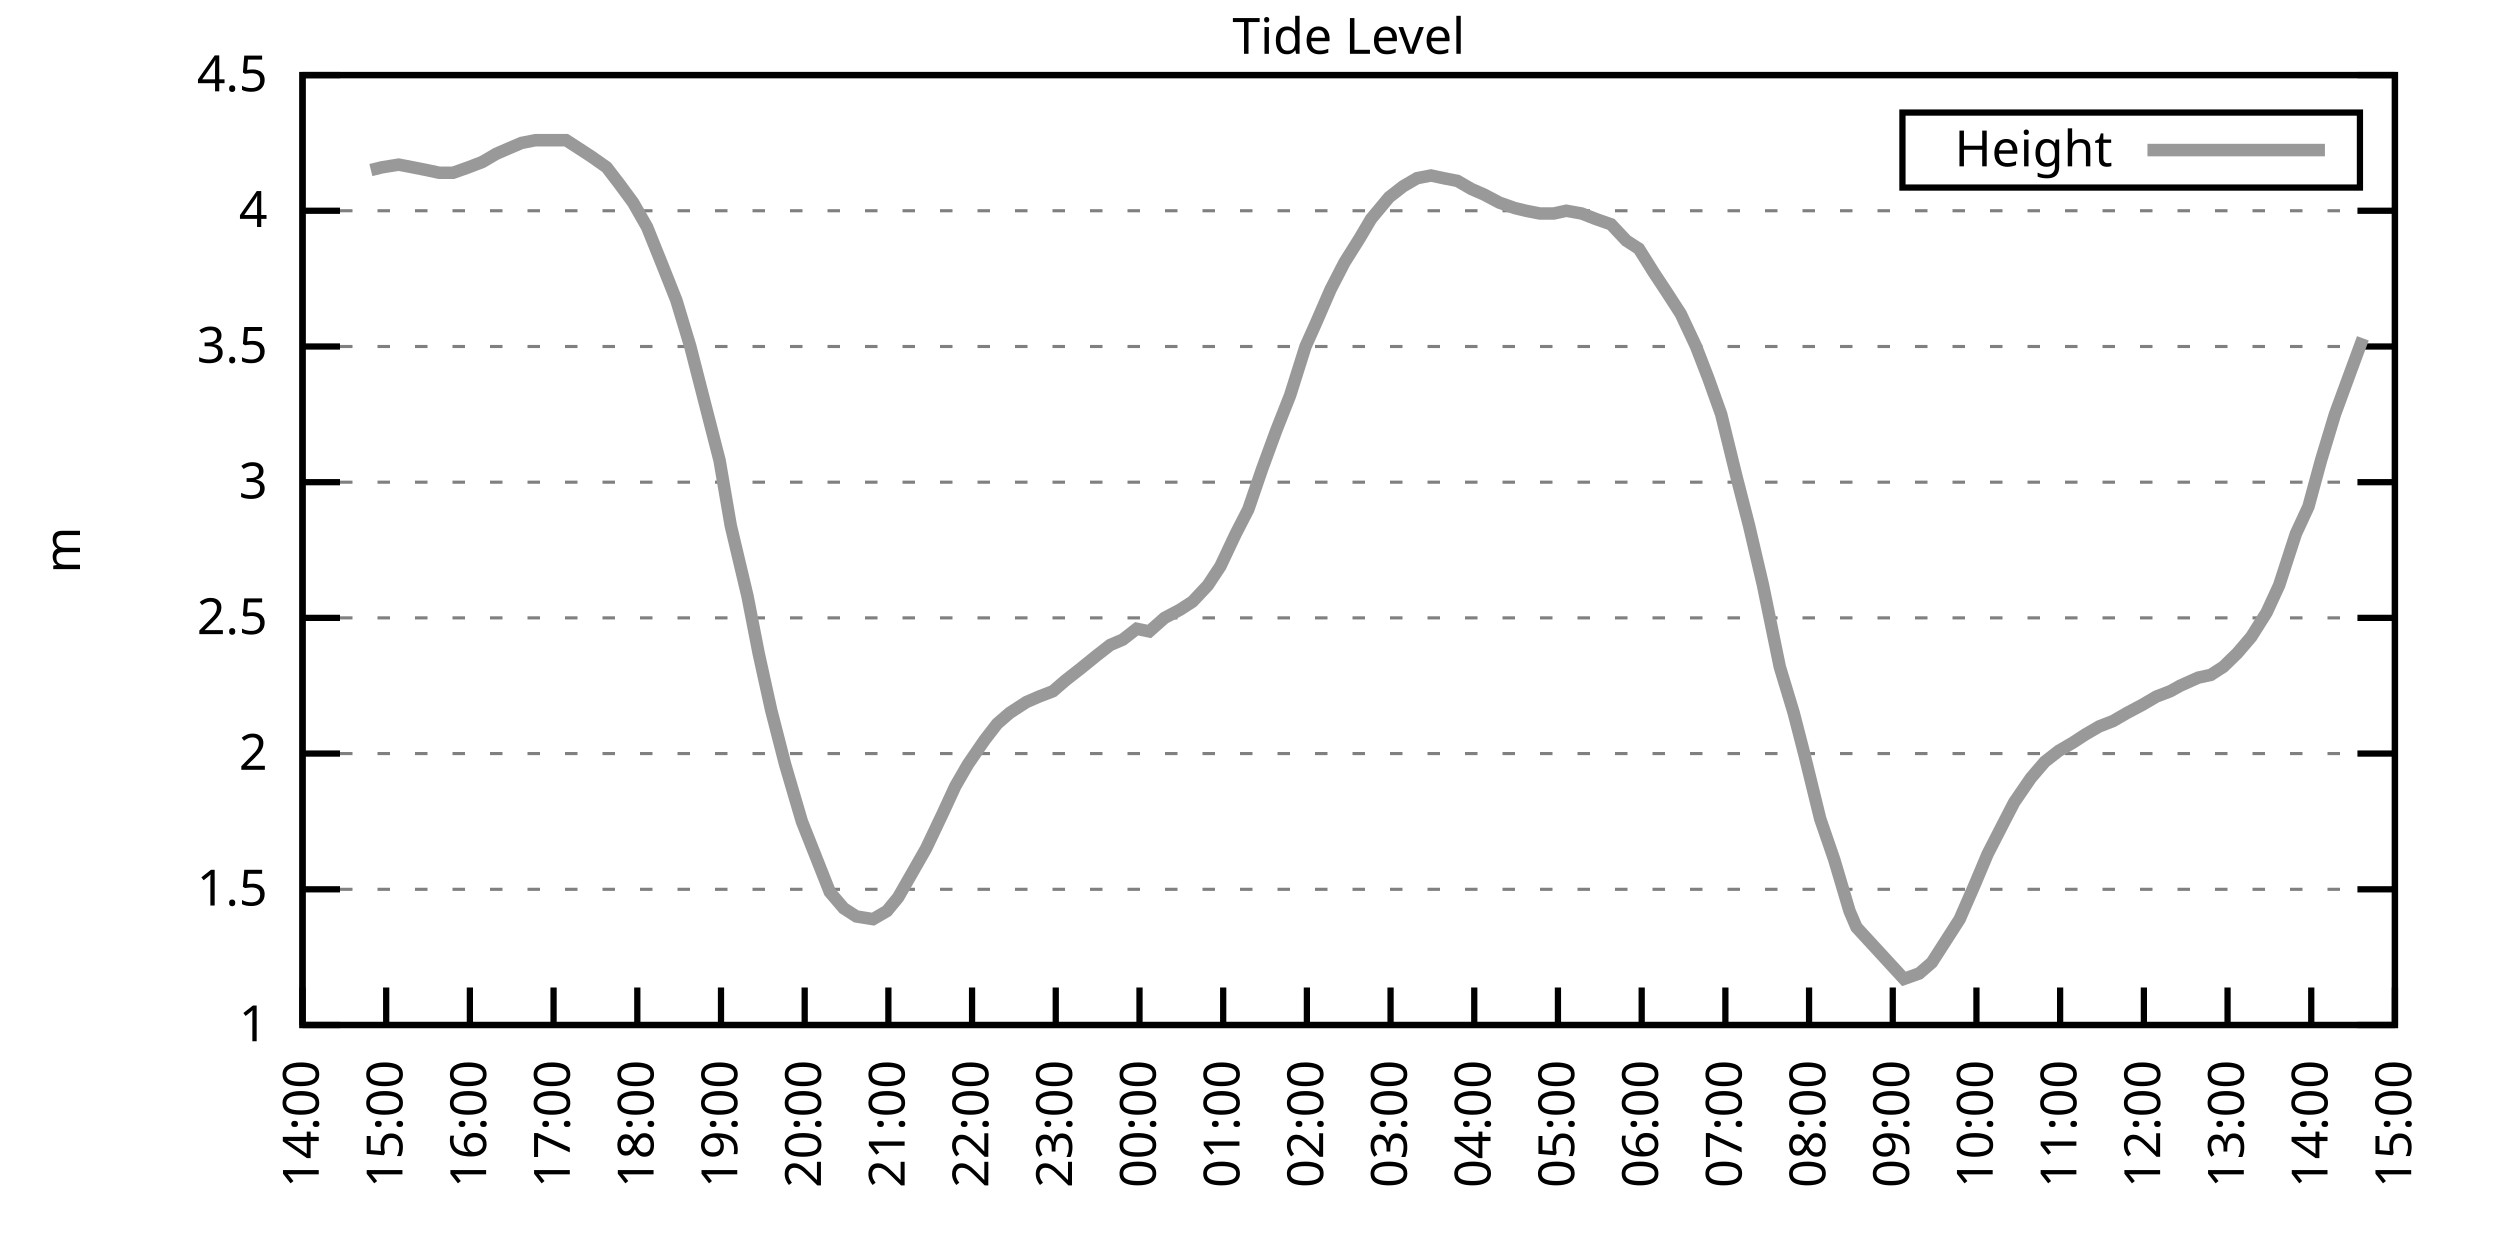
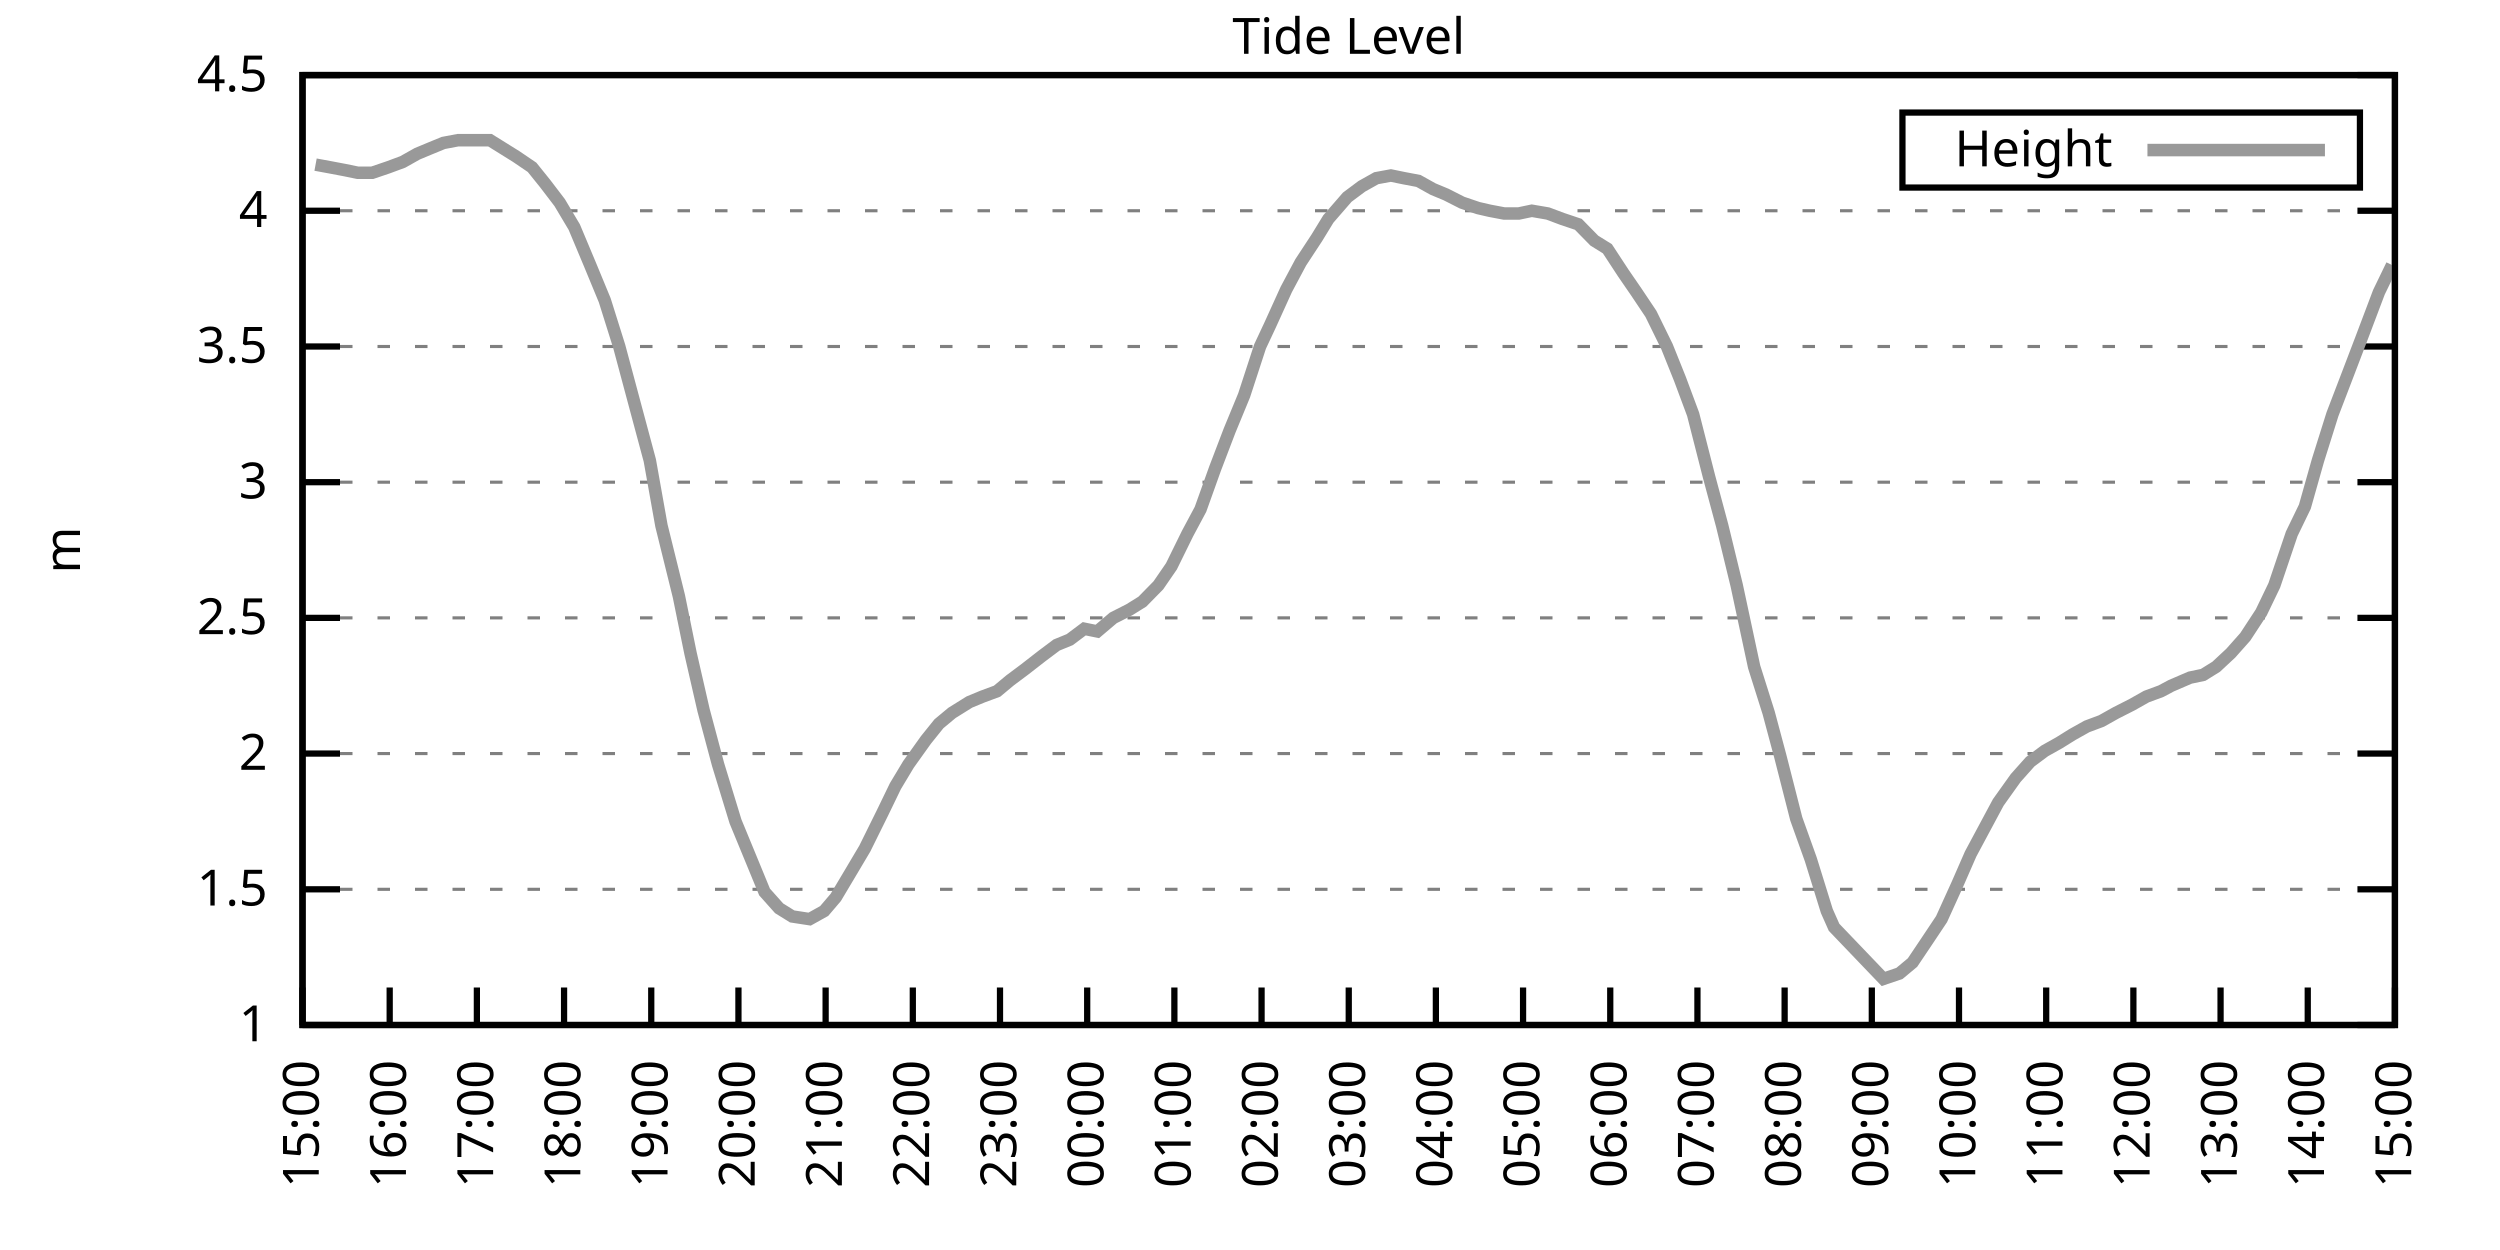
<svg xmlns="http://www.w3.org/2000/svg" xmlns:xlink="http://www.w3.org/1999/xlink" width="400" height="200" viewBox="0 0 400 200">
  <g id="gnuplot_canvas">
    <rect x="0" y="0" width="400" height="200" fill="none" />
    <defs>
      <circle id="gpDot" r="0.5" stroke-width="0.5" stroke="currentColor" />
      <path id="gpPt0" stroke-width="0.333" stroke="currentColor" d="M-1,0 h2 M0,-1 v2" />
      <path id="gpPt1" stroke-width="0.333" stroke="currentColor" d="M-1,-1 L1,1 M1,-1 L-1,1" />
      <path id="gpPt2" stroke-width="0.333" stroke="currentColor" d="M-1,0 L1,0 M0,-1 L0,1 M-1,-1 L1,1 M-1,1 L1,-1" />
      <rect id="gpPt3" stroke-width="0.333" stroke="currentColor" x="-1" y="-1" width="2" height="2" />
      <rect id="gpPt4" stroke-width="0.333" stroke="currentColor" fill="currentColor" x="-1" y="-1" width="2" height="2" />
      <circle id="gpPt5" stroke-width="0.333" stroke="currentColor" cx="0" cy="0" r="1" />
      <use xlink:href="#gpPt5" id="gpPt6" fill="currentColor" stroke="none" />
      <path id="gpPt7" stroke-width="0.333" stroke="currentColor" d="M0,-1.33 L-1.33,0.67 L1.33,0.67 z" />
      <use xlink:href="#gpPt7" id="gpPt8" fill="currentColor" stroke="none" />
      <use xlink:href="#gpPt7" id="gpPt9" stroke="currentColor" transform="rotate(180)" />
      <use xlink:href="#gpPt9" id="gpPt10" fill="currentColor" stroke="none" />
      <use xlink:href="#gpPt3" id="gpPt11" stroke="currentColor" transform="rotate(45)" />
      <use xlink:href="#gpPt11" id="gpPt12" fill="currentColor" stroke="none" />
      <path id="gpPt13" stroke-width="0.333" stroke="currentColor" d="M0,1.330 L1.265,0.411 L0.782,-1.067 L-0.782,-1.076 L-1.265,0.411 z" />
      <use xlink:href="#gpPt13" id="gpPt14" fill="currentColor" stroke="none" />
      <filter id="textbox" filterUnits="objectBoundingBox" x="0" y="0" height="1" width="1">
        <feFlood flood-color="white" flood-opacity="1" result="bgnd" />
        <feComposite in="SourceGraphic" in2="bgnd" operator="atop" />
      </filter>
      <filter id="greybox" filterUnits="objectBoundingBox" x="0" y="0" height="1" width="1">
        <feFlood flood-color="lightgrey" flood-opacity="1" result="grey" />
        <feComposite in="SourceGraphic" in2="grey" operator="atop" />
      </filter>
    </defs>
    <g fill="none" color="white" stroke="currentColor" stroke-width="1.00" stroke-linecap="butt" stroke-linejoin="miter">
</g>
    <g fill="none" color="black" stroke="currentColor" stroke-width="1.00" stroke-linecap="butt" stroke-linejoin="miter">
      <g stroke="none" shape-rendering="crispEdges">
        <polygon fill="rgb(255, 255, 255)" points="48.40,164.00 383.18,164.00 383.18,12.02 48.40,12.02 " />
      </g>
    </g>
    <g fill="none" color="black" stroke="currentColor" stroke-width="1.00" stroke-linecap="butt" stroke-linejoin="miter">
</g>
    <g fill="none" color="black" stroke="black" stroke-width="0.50" stroke-linecap="butt" stroke-linejoin="miter">
</g>
    <g fill="none" color="gray" stroke="currentColor" stroke-width="0.50" stroke-linecap="butt" stroke-linejoin="miter">
      <path stroke="gray" stroke-dasharray="2,4" class="gridline" d="M48.40,164.00 L383.19,164.00  " />
    </g>
    <g fill="none" color="gray" stroke="gray" stroke-width="1.00" stroke-linecap="butt" stroke-linejoin="miter">
</g>
    <g fill="none" color="black" stroke="currentColor" stroke-width="1.00" stroke-linecap="butt" stroke-linejoin="miter">
      <path stroke="black" d="M48.40,164.00 L54.40,164.00 M383.19,164.00 L377.19,164.00  " />
      <g transform="translate(42.80,166.60)" stroke="none" fill="black" font-family="Sans" font-size="8.00" text-anchor="end">
        <text>
          <tspan font-family="Sans"> 1</tspan>
        </text>
      </g>
    </g>
    <g fill="none" color="black" stroke="currentColor" stroke-width="1.00" stroke-linecap="butt" stroke-linejoin="miter">
</g>
    <g fill="none" color="black" stroke="black" stroke-width="0.50" stroke-linecap="butt" stroke-linejoin="miter">
</g>
    <g fill="none" color="gray" stroke="currentColor" stroke-width="0.50" stroke-linecap="butt" stroke-linejoin="miter">
      <path stroke="gray" stroke-dasharray="2,4" class="gridline" d="M48.40,142.29 L383.19,142.29  " />
    </g>
    <g fill="none" color="gray" stroke="gray" stroke-width="1.00" stroke-linecap="butt" stroke-linejoin="miter">
</g>
    <g fill="none" color="black" stroke="currentColor" stroke-width="1.00" stroke-linecap="butt" stroke-linejoin="miter">
      <path stroke="black" d="M48.40,142.29 L54.40,142.29 M383.19,142.29 L377.19,142.29  " />
      <g transform="translate(42.80,144.89)" stroke="none" fill="black" font-family="Sans" font-size="8.00" text-anchor="end">
        <text>
          <tspan font-family="Sans"> 1.5</tspan>
        </text>
      </g>
    </g>
    <g fill="none" color="black" stroke="currentColor" stroke-width="1.00" stroke-linecap="butt" stroke-linejoin="miter">
</g>
    <g fill="none" color="black" stroke="black" stroke-width="0.50" stroke-linecap="butt" stroke-linejoin="miter">
</g>
    <g fill="none" color="gray" stroke="currentColor" stroke-width="0.50" stroke-linecap="butt" stroke-linejoin="miter">
      <path stroke="gray" stroke-dasharray="2,4" class="gridline" d="M48.40,120.57 L383.19,120.57  " />
    </g>
    <g fill="none" color="gray" stroke="gray" stroke-width="1.00" stroke-linecap="butt" stroke-linejoin="miter">
</g>
    <g fill="none" color="black" stroke="currentColor" stroke-width="1.00" stroke-linecap="butt" stroke-linejoin="miter">
      <path stroke="black" d="M48.40,120.57 L54.40,120.57 M383.19,120.57 L377.19,120.57  " />
      <g transform="translate(42.80,123.17)" stroke="none" fill="black" font-family="Sans" font-size="8.00" text-anchor="end">
        <text>
          <tspan font-family="Sans"> 2</tspan>
        </text>
      </g>
    </g>
    <g fill="none" color="black" stroke="currentColor" stroke-width="1.00" stroke-linecap="butt" stroke-linejoin="miter">
</g>
    <g fill="none" color="black" stroke="black" stroke-width="0.50" stroke-linecap="butt" stroke-linejoin="miter">
</g>
    <g fill="none" color="gray" stroke="currentColor" stroke-width="0.50" stroke-linecap="butt" stroke-linejoin="miter">
      <path stroke="gray" stroke-dasharray="2,4" class="gridline" d="M48.40,98.86 L383.19,98.86  " />
    </g>
    <g fill="none" color="gray" stroke="gray" stroke-width="1.00" stroke-linecap="butt" stroke-linejoin="miter">
</g>
    <g fill="none" color="black" stroke="currentColor" stroke-width="1.00" stroke-linecap="butt" stroke-linejoin="miter">
      <path stroke="black" d="M48.40,98.86 L54.40,98.86 M383.19,98.86 L377.19,98.86  " />
      <g transform="translate(42.80,101.46)" stroke="none" fill="black" font-family="Sans" font-size="8.00" text-anchor="end">
        <text>
          <tspan font-family="Sans"> 2.5</tspan>
        </text>
      </g>
    </g>
    <g fill="none" color="black" stroke="currentColor" stroke-width="1.00" stroke-linecap="butt" stroke-linejoin="miter">
</g>
    <g fill="none" color="black" stroke="black" stroke-width="0.50" stroke-linecap="butt" stroke-linejoin="miter">
</g>
    <g fill="none" color="gray" stroke="currentColor" stroke-width="0.50" stroke-linecap="butt" stroke-linejoin="miter">
      <path stroke="gray" stroke-dasharray="2,4" class="gridline" d="M48.40,77.15 L383.19,77.15  " />
    </g>
    <g fill="none" color="gray" stroke="gray" stroke-width="1.00" stroke-linecap="butt" stroke-linejoin="miter">
</g>
    <g fill="none" color="black" stroke="currentColor" stroke-width="1.00" stroke-linecap="butt" stroke-linejoin="miter">
      <path stroke="black" d="M48.40,77.15 L54.40,77.15 M383.19,77.15 L377.19,77.15  " />
      <g transform="translate(42.80,79.75)" stroke="none" fill="black" font-family="Sans" font-size="8.00" text-anchor="end">
        <text>
          <tspan font-family="Sans"> 3</tspan>
        </text>
      </g>
    </g>
    <g fill="none" color="black" stroke="currentColor" stroke-width="1.00" stroke-linecap="butt" stroke-linejoin="miter">
</g>
    <g fill="none" color="black" stroke="black" stroke-width="0.50" stroke-linecap="butt" stroke-linejoin="miter">
</g>
    <g fill="none" color="gray" stroke="currentColor" stroke-width="0.50" stroke-linecap="butt" stroke-linejoin="miter">
      <path stroke="gray" stroke-dasharray="2,4" class="gridline" d="M48.40,55.44 L383.19,55.44  " />
    </g>
    <g fill="none" color="gray" stroke="gray" stroke-width="1.00" stroke-linecap="butt" stroke-linejoin="miter">
</g>
    <g fill="none" color="black" stroke="currentColor" stroke-width="1.00" stroke-linecap="butt" stroke-linejoin="miter">
      <path stroke="black" d="M48.40,55.44 L54.40,55.44 M383.19,55.44 L377.19,55.44  " />
      <g transform="translate(42.80,58.04)" stroke="none" fill="black" font-family="Sans" font-size="8.00" text-anchor="end">
        <text>
          <tspan font-family="Sans"> 3.5</tspan>
        </text>
      </g>
    </g>
    <g fill="none" color="black" stroke="currentColor" stroke-width="1.00" stroke-linecap="butt" stroke-linejoin="miter">
</g>
    <g fill="none" color="black" stroke="black" stroke-width="0.50" stroke-linecap="butt" stroke-linejoin="miter">
</g>
    <g fill="none" color="gray" stroke="currentColor" stroke-width="0.50" stroke-linecap="butt" stroke-linejoin="miter">
      <path stroke="gray" stroke-dasharray="2,4" class="gridline" d="M48.40,33.72 L383.19,33.72  " />
    </g>
    <g fill="none" color="gray" stroke="gray" stroke-width="1.00" stroke-linecap="butt" stroke-linejoin="miter">
</g>
    <g fill="none" color="black" stroke="currentColor" stroke-width="1.00" stroke-linecap="butt" stroke-linejoin="miter">
      <path stroke="black" d="M48.40,33.72 L54.40,33.72 M383.19,33.72 L377.19,33.72  " />
      <g transform="translate(42.80,36.32)" stroke="none" fill="black" font-family="Sans" font-size="8.00" text-anchor="end">
        <text>
          <tspan font-family="Sans"> 4</tspan>
        </text>
      </g>
    </g>
    <g fill="none" color="black" stroke="currentColor" stroke-width="1.00" stroke-linecap="butt" stroke-linejoin="miter">
</g>
    <g fill="none" color="black" stroke="black" stroke-width="0.50" stroke-linecap="butt" stroke-linejoin="miter">
</g>
    <g fill="none" color="gray" stroke="currentColor" stroke-width="0.50" stroke-linecap="butt" stroke-linejoin="miter">
      <path stroke="gray" stroke-dasharray="2,4" class="gridline" d="M48.40,12.01 L383.19,12.01  " />
    </g>
    <g fill="none" color="gray" stroke="gray" stroke-width="1.00" stroke-linecap="butt" stroke-linejoin="miter">
</g>
    <g fill="none" color="black" stroke="currentColor" stroke-width="1.00" stroke-linecap="butt" stroke-linejoin="miter">
      <path stroke="black" d="M48.40,12.01 L54.40,12.01 M383.19,12.01 L377.19,12.01  " />
      <g transform="translate(42.80,14.61)" stroke="none" fill="black" font-family="Sans" font-size="8.00" text-anchor="end">
        <text>
          <tspan font-family="Sans"> 4.5</tspan>
        </text>
      </g>
    </g>
    <g fill="none" color="black" stroke="currentColor" stroke-width="1.00" stroke-linecap="butt" stroke-linejoin="miter">
      <path stroke="black" d="M48.40,164.00 L48.40,158.00  " />
      <g transform="translate(51.00,169.60) rotate(270.00)" stroke="none" fill="black" font-family="Sans" font-size="8.00" text-anchor="end">
        <text>
-           <tspan font-family="Sans">14:00</tspan>
-         </text>
-       </g>
-     </g>
-     <g fill="none" color="black" stroke="currentColor" stroke-width="1.00" stroke-linecap="butt" stroke-linejoin="miter">
-       <path stroke="black" d="M61.79,164.00 L61.79,158.00  " />
-       <g transform="translate(64.39,169.60) rotate(270.00)" stroke="none" fill="black" font-family="Sans" font-size="8.00" text-anchor="end">
-         <text>
          <tspan font-family="Sans">15:00</tspan>
        </text>
      </g>
    </g>
    <g fill="none" color="black" stroke="currentColor" stroke-width="1.00" stroke-linecap="butt" stroke-linejoin="miter">
-       <path stroke="black" d="M75.18,164.00 L75.18,158.00  " />
-       <g transform="translate(77.78,169.60) rotate(270.00)" stroke="none" fill="black" font-family="Sans" font-size="8.00" text-anchor="end">
+       <path stroke="black" d="M62.35,164.00 L62.35,158.00  " />
+       <g transform="translate(64.95,169.60) rotate(270.00)" stroke="none" fill="black" font-family="Sans" font-size="8.00" text-anchor="end">
        <text>
          <tspan font-family="Sans">16:00</tspan>
        </text>
      </g>
    </g>
    <g fill="none" color="black" stroke="currentColor" stroke-width="1.00" stroke-linecap="butt" stroke-linejoin="miter">
-       <path stroke="black" d="M88.57,164.00 L88.57,158.00  " />
-       <g transform="translate(91.17,169.60) rotate(270.00)" stroke="none" fill="black" font-family="Sans" font-size="8.00" text-anchor="end">
+       <path stroke="black" d="M76.30,164.00 L76.30,158.00  " />
+       <g transform="translate(78.90,169.60) rotate(270.00)" stroke="none" fill="black" font-family="Sans" font-size="8.00" text-anchor="end">
        <text>
          <tspan font-family="Sans">17:00</tspan>
        </text>
      </g>
    </g>
    <g fill="none" color="black" stroke="currentColor" stroke-width="1.00" stroke-linecap="butt" stroke-linejoin="miter">
-       <path stroke="black" d="M101.97,164.00 L101.97,158.00  " />
-       <g transform="translate(104.57,169.60) rotate(270.00)" stroke="none" fill="black" font-family="Sans" font-size="8.00" text-anchor="end">
+       <path stroke="black" d="M90.25,164.00 L90.25,158.00  " />
+       <g transform="translate(92.85,169.60) rotate(270.00)" stroke="none" fill="black" font-family="Sans" font-size="8.00" text-anchor="end">
        <text>
          <tspan font-family="Sans">18:00</tspan>
        </text>
      </g>
    </g>
    <g fill="none" color="black" stroke="currentColor" stroke-width="1.00" stroke-linecap="butt" stroke-linejoin="miter">
-       <path stroke="black" d="M115.36,164.00 L115.36,158.00  " />
-       <g transform="translate(117.96,169.60) rotate(270.00)" stroke="none" fill="black" font-family="Sans" font-size="8.00" text-anchor="end">
+       <path stroke="black" d="M104.20,164.00 L104.20,158.00  " />
+       <g transform="translate(106.80,169.60) rotate(270.00)" stroke="none" fill="black" font-family="Sans" font-size="8.00" text-anchor="end">
        <text>
          <tspan font-family="Sans">19:00</tspan>
        </text>
      </g>
    </g>
    <g fill="none" color="black" stroke="currentColor" stroke-width="1.00" stroke-linecap="butt" stroke-linejoin="miter">
-       <path stroke="black" d="M128.75,164.00 L128.75,158.00  " />
-       <g transform="translate(131.35,169.60) rotate(270.00)" stroke="none" fill="black" font-family="Sans" font-size="8.00" text-anchor="end">
+       <path stroke="black" d="M118.15,164.00 L118.15,158.00  " />
+       <g transform="translate(120.75,169.60) rotate(270.00)" stroke="none" fill="black" font-family="Sans" font-size="8.00" text-anchor="end">
        <text>
          <tspan font-family="Sans">20:00</tspan>
        </text>
      </g>
    </g>
    <g fill="none" color="black" stroke="currentColor" stroke-width="1.00" stroke-linecap="butt" stroke-linejoin="miter">
-       <path stroke="black" d="M142.14,164.00 L142.14,158.00  " />
-       <g transform="translate(144.74,169.60) rotate(270.00)" stroke="none" fill="black" font-family="Sans" font-size="8.00" text-anchor="end">
+       <path stroke="black" d="M132.10,164.00 L132.10,158.00  " />
+       <g transform="translate(134.70,169.60) rotate(270.00)" stroke="none" fill="black" font-family="Sans" font-size="8.00" text-anchor="end">
        <text>
          <tspan font-family="Sans">21:00</tspan>
        </text>
      </g>
    </g>
    <g fill="none" color="black" stroke="currentColor" stroke-width="1.00" stroke-linecap="butt" stroke-linejoin="miter">
-       <path stroke="black" d="M155.53,164.00 L155.53,158.00  " />
-       <g transform="translate(158.13,169.60) rotate(270.00)" stroke="none" fill="black" font-family="Sans" font-size="8.00" text-anchor="end">
+       <path stroke="black" d="M146.05,164.00 L146.05,158.00  " />
+       <g transform="translate(148.65,169.60) rotate(270.00)" stroke="none" fill="black" font-family="Sans" font-size="8.00" text-anchor="end">
        <text>
          <tspan font-family="Sans">22:00</tspan>
        </text>
      </g>
    </g>
    <g fill="none" color="black" stroke="currentColor" stroke-width="1.00" stroke-linecap="butt" stroke-linejoin="miter">
-       <path stroke="black" d="M168.92,164.00 L168.92,158.00  " />
-       <g transform="translate(171.52,169.60) rotate(270.00)" stroke="none" fill="black" font-family="Sans" font-size="8.00" text-anchor="end">
+       <path stroke="black" d="M160.00,164.00 L160.00,158.00  " />
+       <g transform="translate(162.60,169.60) rotate(270.00)" stroke="none" fill="black" font-family="Sans" font-size="8.00" text-anchor="end">
        <text>
          <tspan font-family="Sans">23:00</tspan>
        </text>
      </g>
    </g>
    <g fill="none" color="black" stroke="currentColor" stroke-width="1.00" stroke-linecap="butt" stroke-linejoin="miter">
-       <path stroke="black" d="M182.32,164.00 L182.32,158.00  " />
-       <g transform="translate(184.92,169.60) rotate(270.00)" stroke="none" fill="black" font-family="Sans" font-size="8.00" text-anchor="end">
+       <path stroke="black" d="M173.95,164.00 L173.95,158.00  " />
+       <g transform="translate(176.55,169.60) rotate(270.00)" stroke="none" fill="black" font-family="Sans" font-size="8.00" text-anchor="end">
        <text>
          <tspan font-family="Sans">00:00</tspan>
        </text>
      </g>
    </g>
    <g fill="none" color="black" stroke="currentColor" stroke-width="1.00" stroke-linecap="butt" stroke-linejoin="miter">
-       <path stroke="black" d="M195.71,164.00 L195.71,158.00  " />
-       <g transform="translate(198.31,169.60) rotate(270.00)" stroke="none" fill="black" font-family="Sans" font-size="8.00" text-anchor="end">
+       <path stroke="black" d="M187.90,164.00 L187.90,158.00  " />
+       <g transform="translate(190.50,169.60) rotate(270.00)" stroke="none" fill="black" font-family="Sans" font-size="8.00" text-anchor="end">
        <text>
          <tspan font-family="Sans">01:00</tspan>
        </text>
      </g>
    </g>
    <g fill="none" color="black" stroke="currentColor" stroke-width="1.00" stroke-linecap="butt" stroke-linejoin="miter">
-       <path stroke="black" d="M209.10,164.00 L209.10,158.00  " />
-       <g transform="translate(211.70,169.60) rotate(270.00)" stroke="none" fill="black" font-family="Sans" font-size="8.00" text-anchor="end">
+       <path stroke="black" d="M201.85,164.00 L201.85,158.00  " />
+       <g transform="translate(204.45,169.60) rotate(270.00)" stroke="none" fill="black" font-family="Sans" font-size="8.00" text-anchor="end">
        <text>
          <tspan font-family="Sans">02:00</tspan>
        </text>
      </g>
    </g>
    <g fill="none" color="black" stroke="currentColor" stroke-width="1.00" stroke-linecap="butt" stroke-linejoin="miter">
-       <path stroke="black" d="M222.49,164.00 L222.49,158.00  " />
-       <g transform="translate(225.09,169.60) rotate(270.00)" stroke="none" fill="black" font-family="Sans" font-size="8.00" text-anchor="end">
+       <path stroke="black" d="M215.80,164.00 L215.80,158.00  " />
+       <g transform="translate(218.40,169.60) rotate(270.00)" stroke="none" fill="black" font-family="Sans" font-size="8.00" text-anchor="end">
        <text>
          <tspan font-family="Sans">03:00</tspan>
        </text>
      </g>
    </g>
    <g fill="none" color="black" stroke="currentColor" stroke-width="1.00" stroke-linecap="butt" stroke-linejoin="miter">
-       <path stroke="black" d="M235.88,164.00 L235.88,158.00  " />
-       <g transform="translate(238.48,169.60) rotate(270.00)" stroke="none" fill="black" font-family="Sans" font-size="8.00" text-anchor="end">
+       <path stroke="black" d="M229.74,164.00 L229.74,158.00  " />
+       <g transform="translate(232.34,169.60) rotate(270.00)" stroke="none" fill="black" font-family="Sans" font-size="8.00" text-anchor="end">
        <text>
          <tspan font-family="Sans">04:00</tspan>
        </text>
      </g>
    </g>
    <g fill="none" color="black" stroke="currentColor" stroke-width="1.00" stroke-linecap="butt" stroke-linejoin="miter">
-       <path stroke="black" d="M249.27,164.00 L249.27,158.00  " />
-       <g transform="translate(251.87,169.60) rotate(270.00)" stroke="none" fill="black" font-family="Sans" font-size="8.00" text-anchor="end">
+       <path stroke="black" d="M243.69,164.00 L243.69,158.00  " />
+       <g transform="translate(246.29,169.60) rotate(270.00)" stroke="none" fill="black" font-family="Sans" font-size="8.00" text-anchor="end">
        <text>
          <tspan font-family="Sans">05:00</tspan>
        </text>
      </g>
    </g>
    <g fill="none" color="black" stroke="currentColor" stroke-width="1.00" stroke-linecap="butt" stroke-linejoin="miter">
-       <path stroke="black" d="M262.67,164.00 L262.67,158.00  " />
-       <g transform="translate(265.27,169.60) rotate(270.00)" stroke="none" fill="black" font-family="Sans" font-size="8.00" text-anchor="end">
+       <path stroke="black" d="M257.64,164.00 L257.64,158.00  " />
+       <g transform="translate(260.24,169.60) rotate(270.00)" stroke="none" fill="black" font-family="Sans" font-size="8.00" text-anchor="end">
        <text>
          <tspan font-family="Sans">06:00</tspan>
        </text>
      </g>
    </g>
    <g fill="none" color="black" stroke="currentColor" stroke-width="1.00" stroke-linecap="butt" stroke-linejoin="miter">
-       <path stroke="black" d="M276.06,164.00 L276.06,158.00  " />
-       <g transform="translate(278.66,169.60) rotate(270.00)" stroke="none" fill="black" font-family="Sans" font-size="8.00" text-anchor="end">
+       <path stroke="black" d="M271.59,164.00 L271.59,158.00  " />
+       <g transform="translate(274.19,169.60) rotate(270.00)" stroke="none" fill="black" font-family="Sans" font-size="8.00" text-anchor="end">
        <text>
          <tspan font-family="Sans">07:00</tspan>
        </text>
      </g>
    </g>
    <g fill="none" color="black" stroke="currentColor" stroke-width="1.00" stroke-linecap="butt" stroke-linejoin="miter">
-       <path stroke="black" d="M289.45,164.00 L289.45,158.00  " />
-       <g transform="translate(292.05,169.60) rotate(270.00)" stroke="none" fill="black" font-family="Sans" font-size="8.00" text-anchor="end">
+       <path stroke="black" d="M285.54,164.00 L285.54,158.00  " />
+       <g transform="translate(288.14,169.60) rotate(270.00)" stroke="none" fill="black" font-family="Sans" font-size="8.00" text-anchor="end">
        <text>
          <tspan font-family="Sans">08:00</tspan>
        </text>
      </g>
    </g>
    <g fill="none" color="black" stroke="currentColor" stroke-width="1.00" stroke-linecap="butt" stroke-linejoin="miter">
-       <path stroke="black" d="M302.84,164.00 L302.84,158.00  " />
-       <g transform="translate(305.44,169.60) rotate(270.00)" stroke="none" fill="black" font-family="Sans" font-size="8.00" text-anchor="end">
+       <path stroke="black" d="M299.49,164.00 L299.49,158.00  " />
+       <g transform="translate(302.09,169.60) rotate(270.00)" stroke="none" fill="black" font-family="Sans" font-size="8.00" text-anchor="end">
        <text>
          <tspan font-family="Sans">09:00</tspan>
        </text>
      </g>
    </g>
    <g fill="none" color="black" stroke="currentColor" stroke-width="1.00" stroke-linecap="butt" stroke-linejoin="miter">
-       <path stroke="black" d="M316.23,164.00 L316.23,158.00  " />
-       <g transform="translate(318.83,169.60) rotate(270.00)" stroke="none" fill="black" font-family="Sans" font-size="8.00" text-anchor="end">
+       <path stroke="black" d="M313.44,164.00 L313.44,158.00  " />
+       <g transform="translate(316.04,169.60) rotate(270.00)" stroke="none" fill="black" font-family="Sans" font-size="8.00" text-anchor="end">
        <text>
          <tspan font-family="Sans">10:00</tspan>
        </text>
      </g>
    </g>
    <g fill="none" color="black" stroke="currentColor" stroke-width="1.00" stroke-linecap="butt" stroke-linejoin="miter">
-       <path stroke="black" d="M329.62,164.00 L329.62,158.00  " />
-       <g transform="translate(332.22,169.60) rotate(270.00)" stroke="none" fill="black" font-family="Sans" font-size="8.00" text-anchor="end">
+       <path stroke="black" d="M327.39,164.00 L327.39,158.00  " />
+       <g transform="translate(329.99,169.60) rotate(270.00)" stroke="none" fill="black" font-family="Sans" font-size="8.00" text-anchor="end">
        <text>
          <tspan font-family="Sans">11:00</tspan>
        </text>
      </g>
    </g>
    <g fill="none" color="black" stroke="currentColor" stroke-width="1.00" stroke-linecap="butt" stroke-linejoin="miter">
-       <path stroke="black" d="M343.02,164.00 L343.02,158.00  " />
-       <g transform="translate(345.62,169.60) rotate(270.00)" stroke="none" fill="black" font-family="Sans" font-size="8.00" text-anchor="end">
+       <path stroke="black" d="M341.34,164.00 L341.34,158.00  " />
+       <g transform="translate(343.94,169.60) rotate(270.00)" stroke="none" fill="black" font-family="Sans" font-size="8.00" text-anchor="end">
        <text>
          <tspan font-family="Sans">12:00</tspan>
        </text>
      </g>
    </g>
    <g fill="none" color="black" stroke="currentColor" stroke-width="1.00" stroke-linecap="butt" stroke-linejoin="miter">
-       <path stroke="black" d="M356.41,164.00 L356.41,158.00  " />
-       <g transform="translate(359.01,169.60) rotate(270.00)" stroke="none" fill="black" font-family="Sans" font-size="8.00" text-anchor="end">
+       <path stroke="black" d="M355.29,164.00 L355.29,158.00  " />
+       <g transform="translate(357.89,169.60) rotate(270.00)" stroke="none" fill="black" font-family="Sans" font-size="8.00" text-anchor="end">
        <text>
          <tspan font-family="Sans">13:00</tspan>
        </text>
      </g>
    </g>
    <g fill="none" color="black" stroke="currentColor" stroke-width="1.00" stroke-linecap="butt" stroke-linejoin="miter">
-       <path stroke="black" d="M369.80,164.00 L369.80,158.00  " />
-       <g transform="translate(372.40,169.60) rotate(270.00)" stroke="none" fill="black" font-family="Sans" font-size="8.00" text-anchor="end">
+       <path stroke="black" d="M369.24,164.00 L369.24,158.00  " />
+       <g transform="translate(371.84,169.60) rotate(270.00)" stroke="none" fill="black" font-family="Sans" font-size="8.00" text-anchor="end">
        <text>
          <tspan font-family="Sans">14:00</tspan>
        </text>
      </g>
    </g>
    <g fill="none" color="black" stroke="currentColor" stroke-width="1.00" stroke-linecap="butt" stroke-linejoin="miter">
      <path stroke="black" d="M383.19,164.00 L383.19,158.00  " />
      <g transform="translate(385.79,169.60) rotate(270.00)" stroke="none" fill="black" font-family="Sans" font-size="8.00" text-anchor="end">
        <text>
          <tspan font-family="Sans">15:00</tspan>
        </text>
      </g>
    </g>
    <g fill="none" color="black" stroke="currentColor" stroke-width="1.00" stroke-linecap="butt" stroke-linejoin="miter">
</g>
    <g fill="none" color="black" stroke="currentColor" stroke-width="1.00" stroke-linecap="butt" stroke-linejoin="miter">
      <path stroke="black" d="M48.40,12.01 L48.40,164.00 L383.19,164.00 L383.19,12.01 L48.40,12.01 Z  " />
    </g>
    <g fill="none" color="black" stroke="currentColor" stroke-width="1.00" stroke-linecap="butt" stroke-linejoin="miter">
</g>
    <g fill="none" color="black" stroke="currentColor" stroke-width="1.00" stroke-linecap="butt" stroke-linejoin="miter">
      <path stroke="black" d="M304.39,30.01 L304.39,18.01 L377.59,18.01 L377.59,30.01 L304.39,30.01 Z  " />
    </g>
    <g id="Tide_level_plot_1">
      <g fill="none" color="white" stroke="black" stroke-width="2.00" stroke-linecap="butt" stroke-linejoin="miter">
</g>
      <g fill="none" color="black" stroke="currentColor" stroke-width="2.00" stroke-linecap="butt" stroke-linejoin="miter">
        <g transform="translate(337.99,26.61)" stroke="none" fill="black" font-family="Sans" font-size="8.00" text-anchor="end">
          <text>
            <tspan font-family="Sans">Height</tspan>
          </text>
        </g>
      </g>
      <g fill="none" color="black" stroke="currentColor" stroke-width="2.00" stroke-linecap="butt" stroke-linejoin="miter">
-         <path stroke="rgb(153, 153, 153)" d="M343.59,24.01 L371.99,24.01 M59.34,27.21 L61.12,26.77 L63.80,26.34 L66.03,26.77 L68.26,27.21 L70.27,27.64   L72.50,27.64 L74.96,26.77 L77.19,25.91 L79.42,24.60 L81.43,23.73 L83.44,22.87 L85.67,22.43 L88.35,22.43   L90.58,22.43 L92.59,23.73 L94.60,25.04 L97.06,26.77 L99.06,29.38 L101.30,32.42 L103.53,36.33 L105.98,42.41   L108.22,48.05 L110.45,55.44 L112.90,64.99 L115.13,73.67 L116.92,84.10 L119.60,95.39 L121.38,104.51 L123.39,113.63   L125.62,122.31 L128.30,131.43 L130.54,137.08 L132.77,142.72 L135.00,145.33 L137.01,146.63 L139.69,147.06 L141.92,145.76   L143.70,143.59 L145.94,139.68 L148.17,135.77 L150.85,130.13 L152.85,125.79 L154.86,122.31 L157.54,118.40 L159.55,115.80   L161.56,114.06 L164.24,112.32 L166.25,111.45 L168.48,110.59 L170.49,108.85 L172.72,107.11 L175.40,104.94 L177.63,103.20   L179.64,102.34 L181.87,100.60 L183.88,101.03 L186.33,98.86 L188.79,97.56 L190.80,96.26 L193.25,93.65 L195.26,90.61   L197.72,85.40 L199.73,81.49 L201.96,74.98 L204.19,68.90 L206.42,63.25 L208.88,55.44 L210.44,51.96 L212.89,46.32   L215.13,41.97 L217.58,38.07 L219.37,35.03 L222.27,31.55 L224.50,29.81 L226.73,28.51 L228.96,28.08 L230.97,28.51   L233.20,28.95 L235.44,30.25 L237.44,31.12 L239.90,32.42 L242.36,33.29 L244.14,33.72 L246.37,34.16 L248.60,34.16   L250.61,33.72 L253.07,34.16 L255.30,35.03 L257.76,35.89 L260.21,38.50 L262.22,39.80 L264.67,43.71 L266.68,46.75   L268.92,50.22 L271.37,55.44 L273.38,60.65 L275.39,66.29 L277.84,76.28 L279.85,84.10 L282.08,93.65 L284.76,106.68   L286.99,114.06 L288.78,121.01 L291.23,131.00 L293.47,137.51 L295.92,145.76 L297.04,148.37 L304.63,156.62 L307.08,155.75   L309.09,154.01 L311.32,150.54 L313.55,147.06 L316.01,141.42 L318.02,136.64 L320.47,131.86 L322.26,128.39 L324.94,124.48   L327.17,121.88 L329.40,120.14 L331.63,118.84 L333.64,117.53 L335.87,116.23 L338.10,115.36 L340.34,114.06 L342.79,112.76   L345.02,111.45 L347.26,110.59 L348.82,109.72 L351.72,108.42 L353.73,107.98 L355.74,106.68 L357.97,104.51 L360.20,101.90   L362.66,97.99 L364.66,93.65 L367.34,85.40 L369.35,81.06 L371.36,73.67 L373.59,66.29 L375.82,60.21 L378.06,54.13    " />
+         <path stroke="rgb(153, 153, 153)" d="M343.59,24.01 L371.99,24.01 M50.49,26.34 L52.82,26.77 L55.14,27.21 L57.23,27.64 L59.56,27.64 L62.12,26.77   L64.44,25.91 L66.77,24.60 L68.86,23.73 L70.95,22.87 L73.28,22.43 L76.07,22.43 L78.39,22.43 L80.48,23.73   L82.58,25.04 L85.13,26.77 L87.23,29.38 L89.55,32.42 L91.88,36.33 L94.43,42.41 L96.76,48.05 L99.08,55.44   L101.64,64.99 L103.97,73.67 L105.83,84.10 L108.62,95.39 L110.48,104.51 L112.57,113.63 L114.89,122.31 L117.68,131.43   L120.01,137.08 L122.33,142.72 L124.66,145.33 L126.75,146.63 L129.54,147.06 L131.87,145.76 L133.72,143.59 L136.05,139.68   L138.37,135.77 L141.16,130.13 L143.26,125.79 L145.35,122.31 L148.14,118.40 L150.23,115.80 L152.32,114.06 L155.11,112.32   L157.21,111.45 L159.53,110.59 L161.62,108.85 L163.95,107.11 L166.74,104.94 L169.06,103.20 L171.16,102.34 L173.48,100.60   L175.57,101.03 L178.13,98.86 L180.69,97.56 L182.78,96.26 L185.34,93.65 L187.43,90.61 L189.99,85.40 L192.08,81.49   L194.41,74.98 L196.73,68.90 L199.06,63.25 L201.61,55.44 L203.24,51.96 L205.80,46.32 L208.12,41.97 L210.68,38.07   L212.54,35.03 L215.56,31.55 L217.89,29.81 L220.21,28.51 L222.54,28.08 L224.63,28.51 L226.95,28.95 L229.28,30.25   L231.37,31.12 L233.93,32.42 L236.49,33.29 L238.35,33.72 L240.67,34.16 L243.00,34.16 L245.09,33.72 L247.65,34.16   L249.97,35.03 L252.53,35.89 L255.09,38.50 L257.18,39.80 L259.74,43.71 L261.83,46.75 L264.15,50.22 L266.71,55.44   L268.80,60.65 L270.90,66.29 L273.45,76.28 L275.55,84.10 L277.87,93.65 L280.66,106.68 L282.99,114.06 L284.85,121.01   L287.40,131.00 L289.73,137.51 L292.29,145.76 L293.45,148.37 L301.35,156.62 L303.91,155.75 L306.00,154.01 L308.33,150.54   L310.65,147.06 L313.21,141.42 L315.30,136.64 L317.86,131.86 L319.72,128.39 L322.51,124.48 L324.83,121.88 L327.16,120.14   L329.48,118.84 L331.58,117.53 L333.90,116.23 L336.23,115.36 L338.55,114.06 L341.11,112.76 L343.43,111.45 L345.76,110.59   L347.39,109.72 L350.41,108.42 L352.50,107.98 L354.59,106.68 L356.92,104.51 L359.24,101.90 L361.80,97.99 L363.89,93.65   L366.68,85.40 L368.78,81.06 L370.87,73.67 L373.19,66.29 L375.52,60.21 L377.84,54.13 L380.63,46.75 L382.73,42.41    " />
      </g>
    </g>
    <g fill="none" color="black" stroke="currentColor" stroke-width="2.00" stroke-linecap="butt" stroke-linejoin="miter">
</g>
    <g fill="none" color="black" stroke="black" stroke-width="1.00" stroke-linecap="butt" stroke-linejoin="miter">
</g>
    <g fill="none" color="black" stroke="currentColor" stroke-width="1.00" stroke-linecap="butt" stroke-linejoin="miter">
      <path stroke="black" d="M48.40,12.01 L48.40,164.00 L383.19,164.00 L383.19,12.01 L48.40,12.01 Z  " />
      <g transform="translate(12.80,88.01) rotate(270.00)" stroke="none" fill="black" font-family="Sans" font-size="8.00" text-anchor="middle">
        <text>
          <tspan font-family="Sans">m</tspan>
        </text>
      </g>
    </g>
    <g fill="none" color="black" stroke="currentColor" stroke-width="1.00" stroke-linecap="butt" stroke-linejoin="miter">
</g>
    <g fill="none" color="black" stroke="currentColor" stroke-width="1.00" stroke-linecap="butt" stroke-linejoin="miter">
      <g transform="translate(215.79,8.61)" stroke="none" fill="black" font-family="Sans" font-size="8.00" text-anchor="middle">
        <text>
          <tspan font-family="Sans">Tide Level</tspan>
        </text>
      </g>
    </g>
    <g fill="none" color="black" stroke="currentColor" stroke-width="1.00" stroke-linecap="butt" stroke-linejoin="miter">
</g>
  </g>
</svg>
